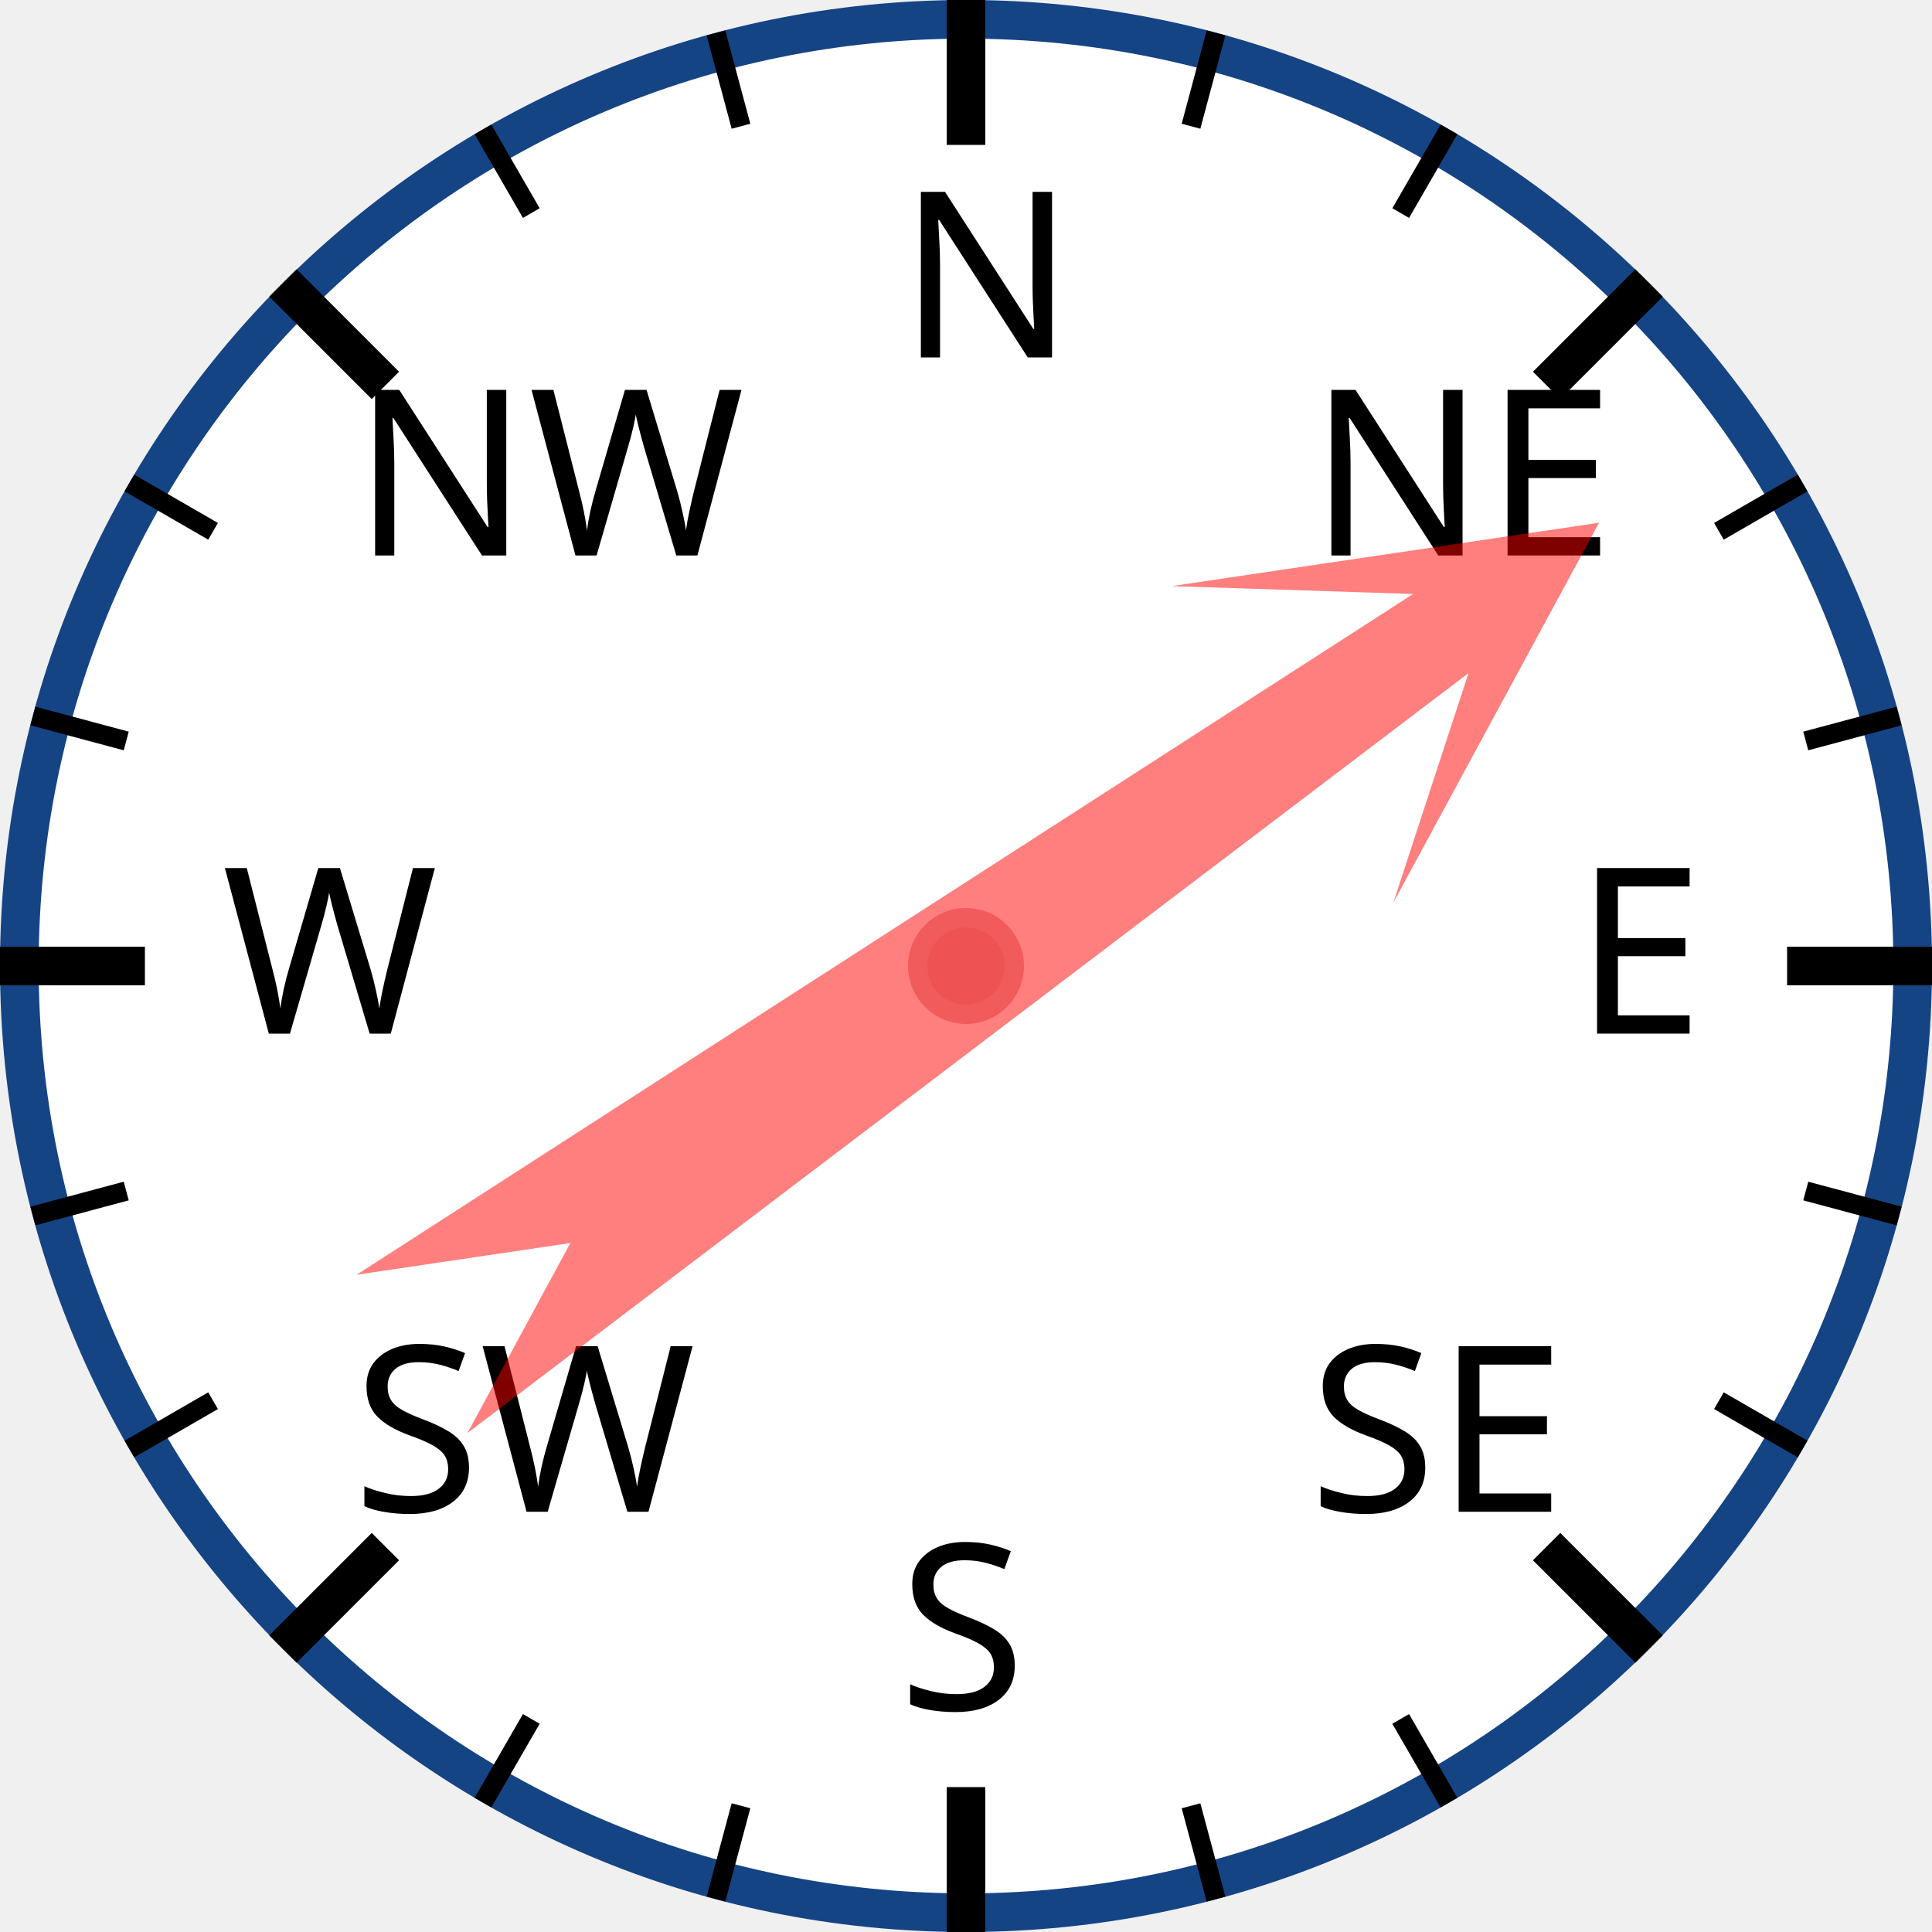
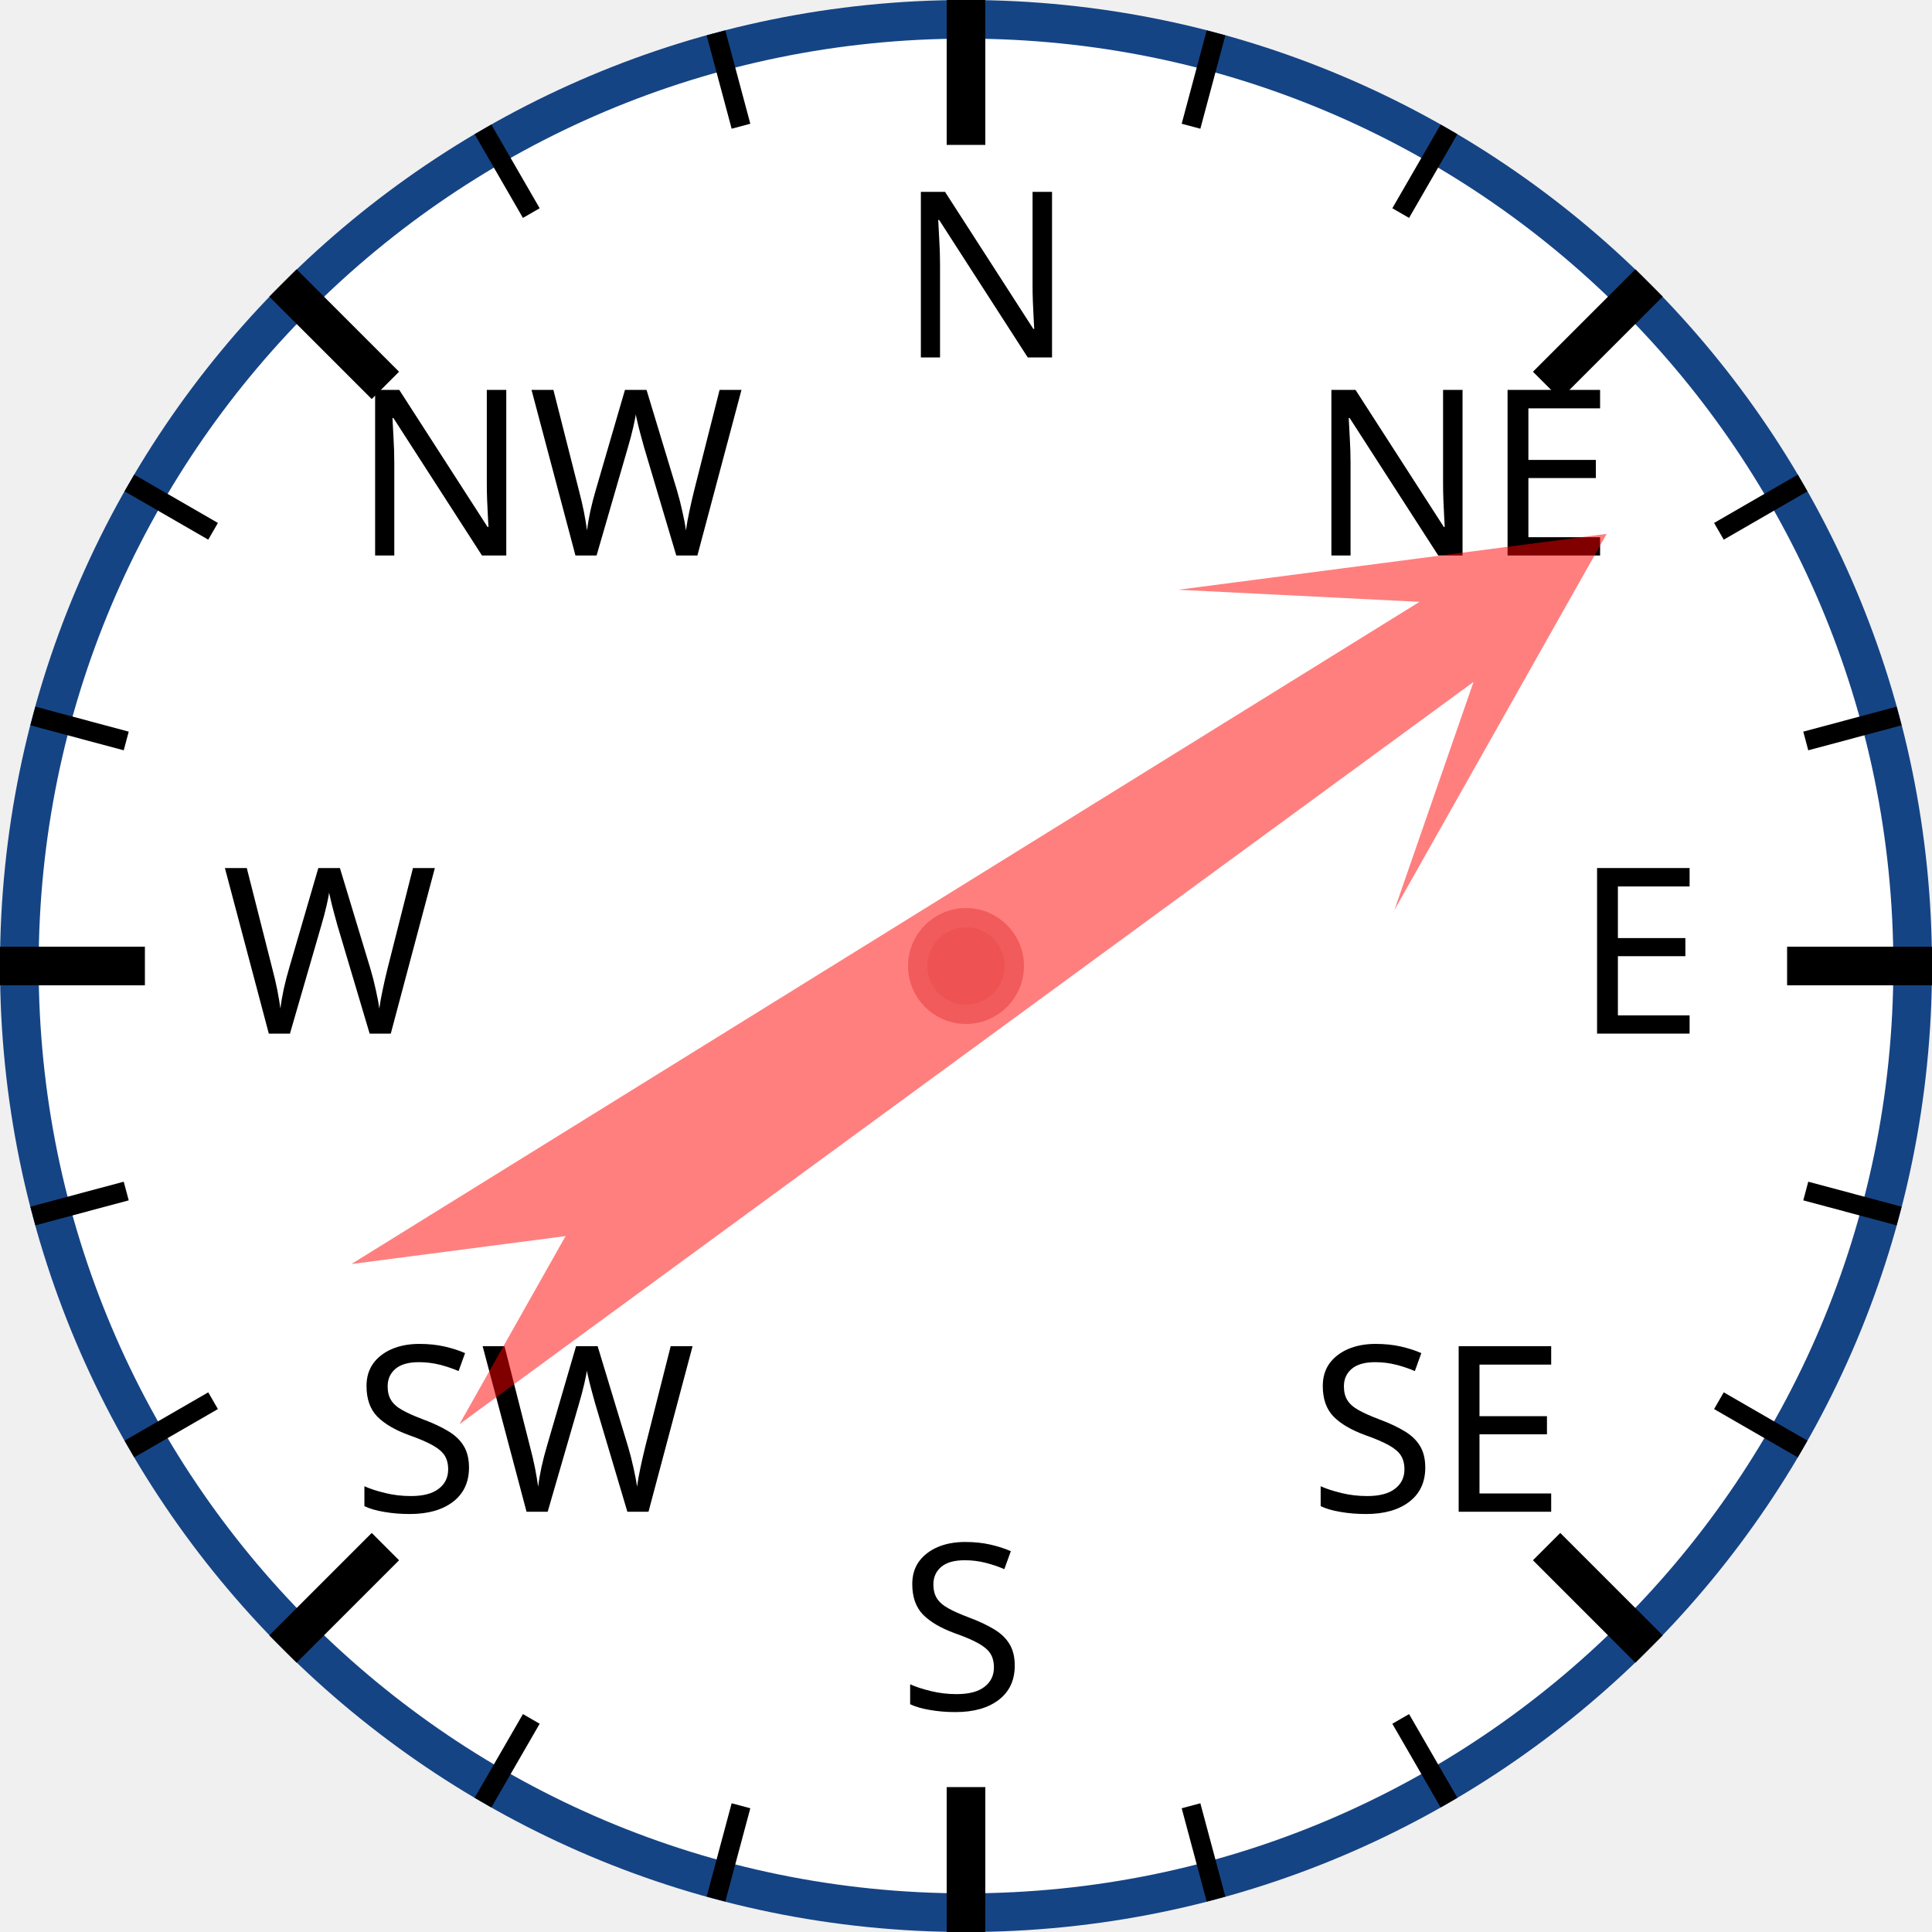
<svg xmlns="http://www.w3.org/2000/svg" width="120px" height="120px" viewBox="0 0 200 200">
  <circle cx="100" cy="100" r="98" style="fill: white; stroke: #154485; stroke-width: 4;" />
  <text x="93.0" y="37.0" style="font-family: sans-serif; font-size: 18pt;">N</text>
  <line x1="100.0" y1="0.0" x2="100.0" y2="15.0" style="stroke: black; stroke-width: 4;" />
  <line x1="74.118" y1="3.407" x2="76.706" y2="13.067" style="stroke: black; stroke-width: 2;" />
  <line x1="50" y1="13.397" x2="55" y2="22.058" style="stroke: black; stroke-width: 2;" />
  <text x="36.503" y="57.503" style="font-family: sans-serif; font-size: 18pt;">NW</text>
  <line x1="29.289" y1="29.289" x2="39.896" y2="39.896" style="stroke: black; stroke-width: 4;" />
  <line x1="13.397" y1="50" x2="22.058" y2="55" style="stroke: black; stroke-width: 2;" />
  <line x1="3.407" y1="74.118" x2="13.067" y2="76.706" style="stroke: black; stroke-width: 2;" />
  <text x="23.0" y="107.0" style="font-family: sans-serif; font-size: 18pt;">W</text>
  <line x1="0.0" y1="100.0" x2="15.0" y2="100.0" style="stroke: black; stroke-width: 4;" />
  <line x1="3.407" y1="125.882" x2="13.067" y2="123.294" style="stroke: black; stroke-width: 2;" />
  <line x1="13.397" y1="150" x2="22.058" y2="145" style="stroke: black; stroke-width: 2;" />
  <text x="36.503" y="156.497" style="font-family: sans-serif; font-size: 18pt;">SW</text>
  <line x1="29.289" y1="170.711" x2="39.896" y2="160.104" style="stroke: black; stroke-width: 4;" />
  <line x1="50" y1="186.603" x2="55" y2="177.942" style="stroke: black; stroke-width: 2;" />
  <line x1="74.118" y1="196.593" x2="76.706" y2="186.933" style="stroke: black; stroke-width: 2;" />
  <text x="93" y="177.0" style="font-family: sans-serif; font-size: 18pt;">S</text>
  <line x1="100" y1="200.0" x2="100" y2="185.0" style="stroke: black; stroke-width: 4;" />
  <line x1="125.882" y1="196.593" x2="123.294" y2="186.933" style="stroke: black; stroke-width: 2;" />
  <line x1="150.0" y1="186.603" x2="145.0" y2="177.942" style="stroke: black; stroke-width: 2;" />
  <text x="135.497" y="156.497" style="font-family: sans-serif; font-size: 18pt;">SE</text>
  <line x1="170.711" y1="170.711" x2="160.104" y2="160.104" style="stroke: black; stroke-width: 4;" />
  <line x1="186.603" y1="150" x2="177.942" y2="145" style="stroke: black; stroke-width: 2;" />
  <line x1="196.593" y1="125.882" x2="186.933" y2="123.294" style="stroke: black; stroke-width: 2;" />
  <text x="163.0" y="107" style="font-family: sans-serif; font-size: 18pt;">E</text>
  <line x1="200.0" y1="100" x2="185.0" y2="100" style="stroke: black; stroke-width: 4;" />
  <line x1="196.593" y1="74.118" x2="186.933" y2="76.706" style="stroke: black; stroke-width: 2;" />
  <line x1="186.603" y1="50" x2="177.942" y2="55" style="stroke: black; stroke-width: 2;" />
  <text x="135.497" y="57.503" style="font-family: sans-serif; font-size: 18pt;">NE</text>
  <line x1="170.711" y1="29.289" x2="160.104" y2="39.896" style="stroke: black; stroke-width: 4;" />
  <line x1="150" y1="13.397" x2="145" y2="22.058" style="stroke: black; stroke-width: 2;" />
  <line x1="125.882" y1="3.407" x2="123.294" y2="13.067" style="stroke: black; stroke-width: 2;" />
-   <polygon points="100 20 120 60 105 40 110 170 100 150 90 170 95 40 80 60" style="fill: red; fill-opacity: 0.5;" transform="rotate(55,100,100)" />
+   <polygon points="100 20 120 60 105 40 110 170 100 150 90 170 95 40 80 60" style="fill: red; fill-opacity: 0.5;" transform="rotate(56,100,100)" />
  <circle cx="100" cy="100" r="5" style="fill: #EE5252; stroke: #F25B5B; stroke-width: 2;" />
</svg>
